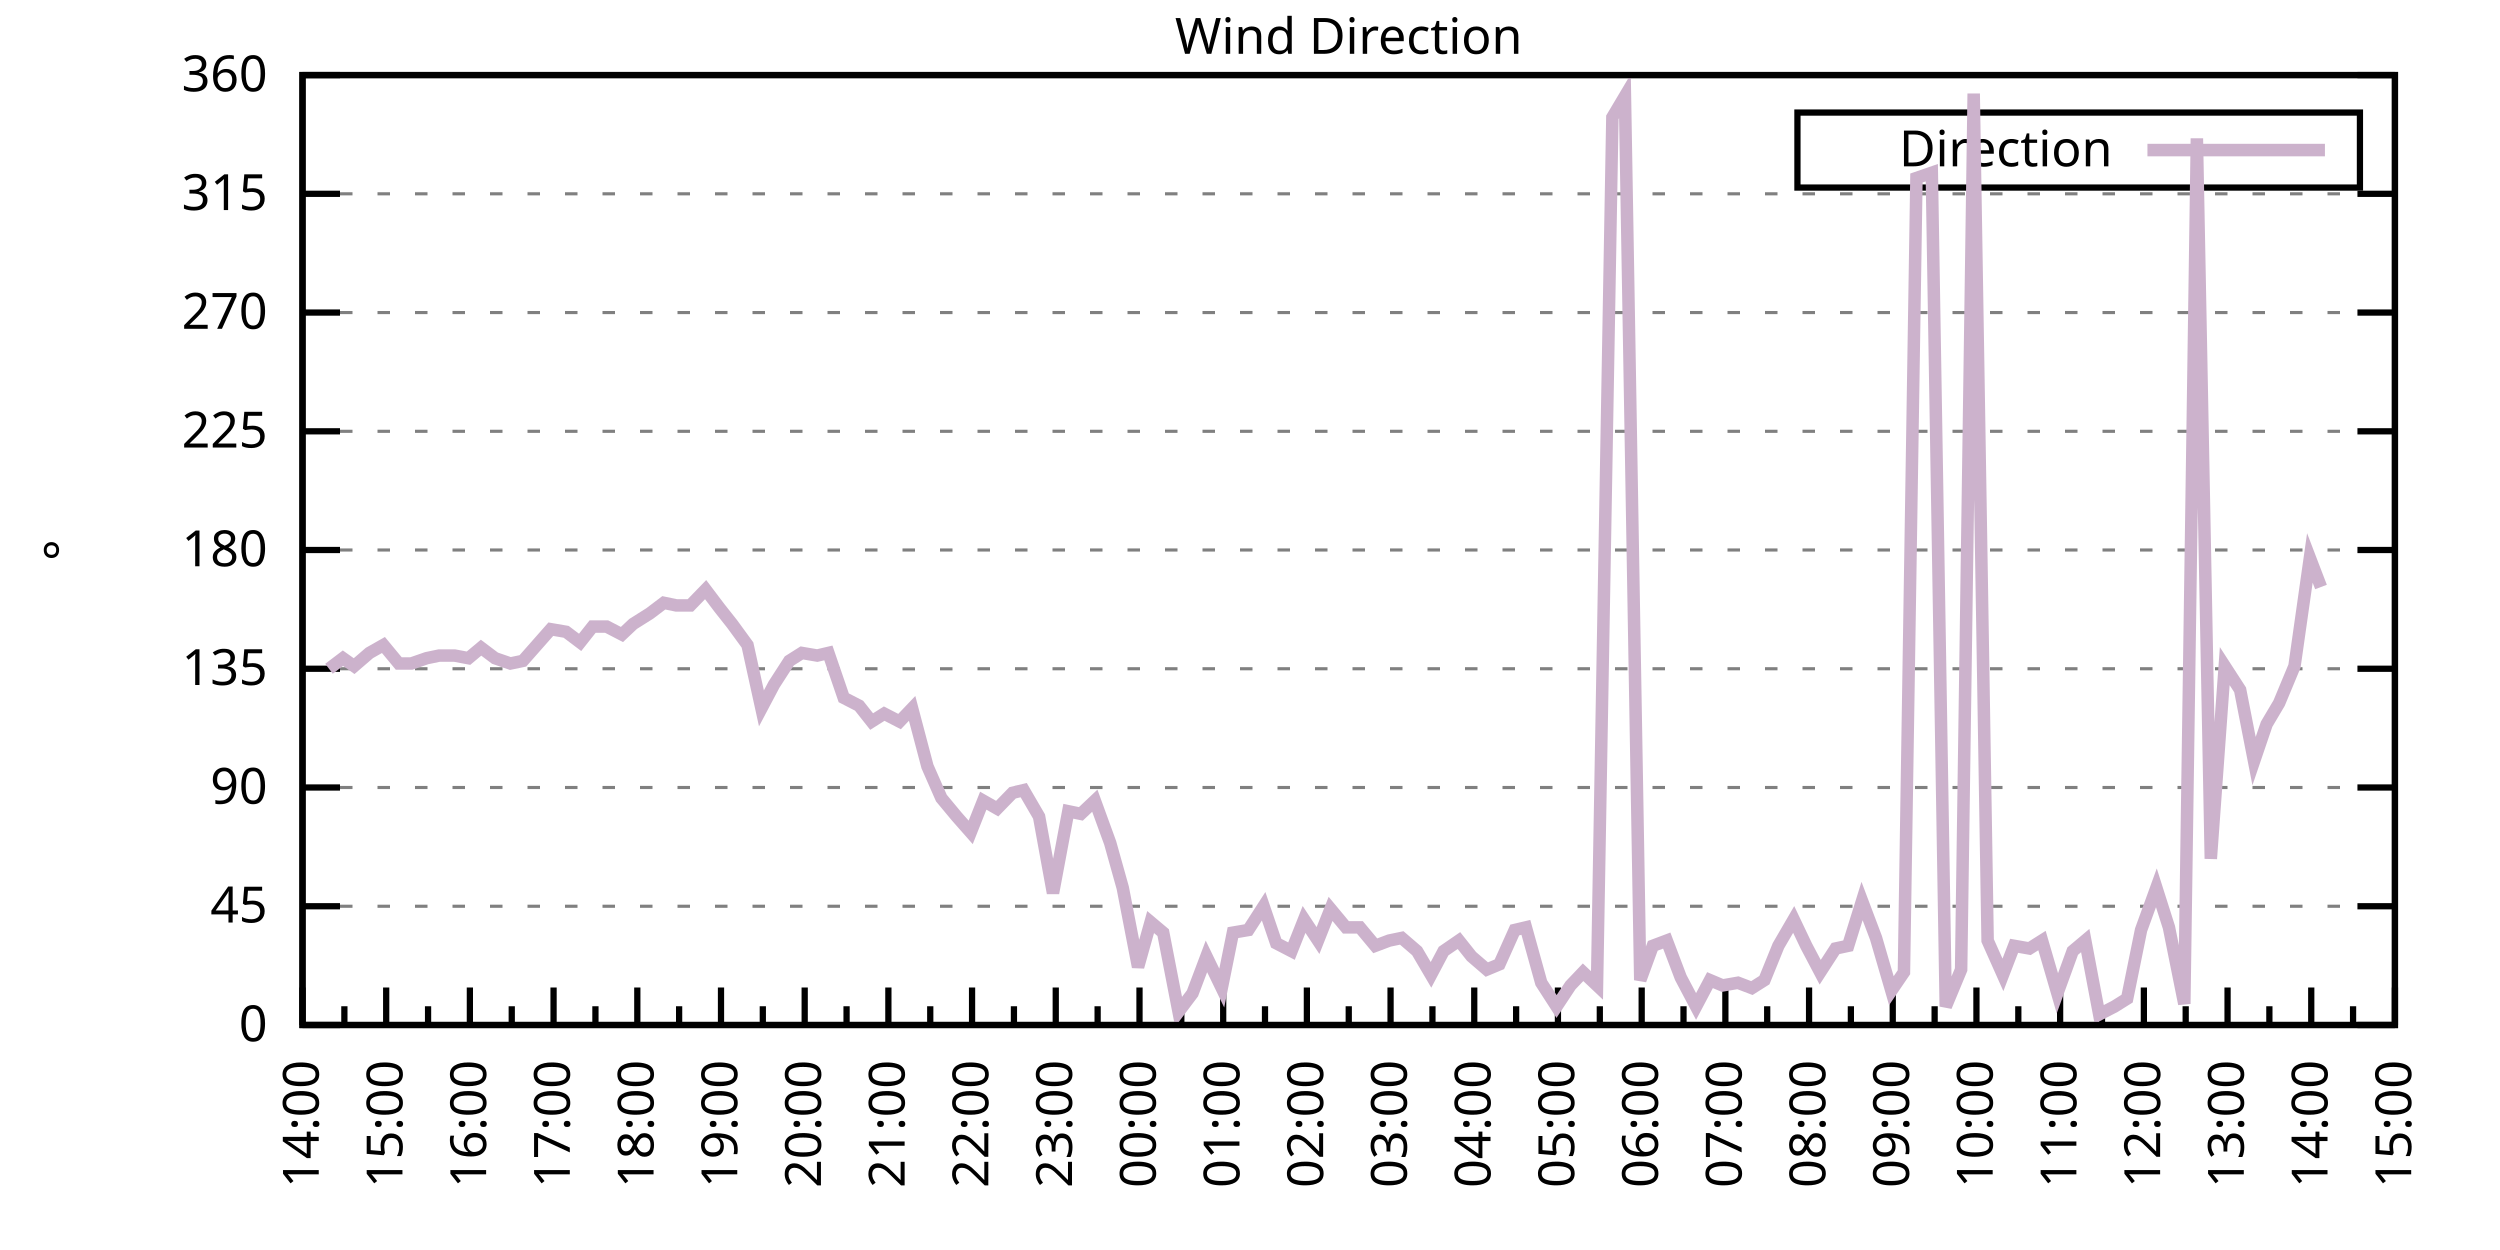
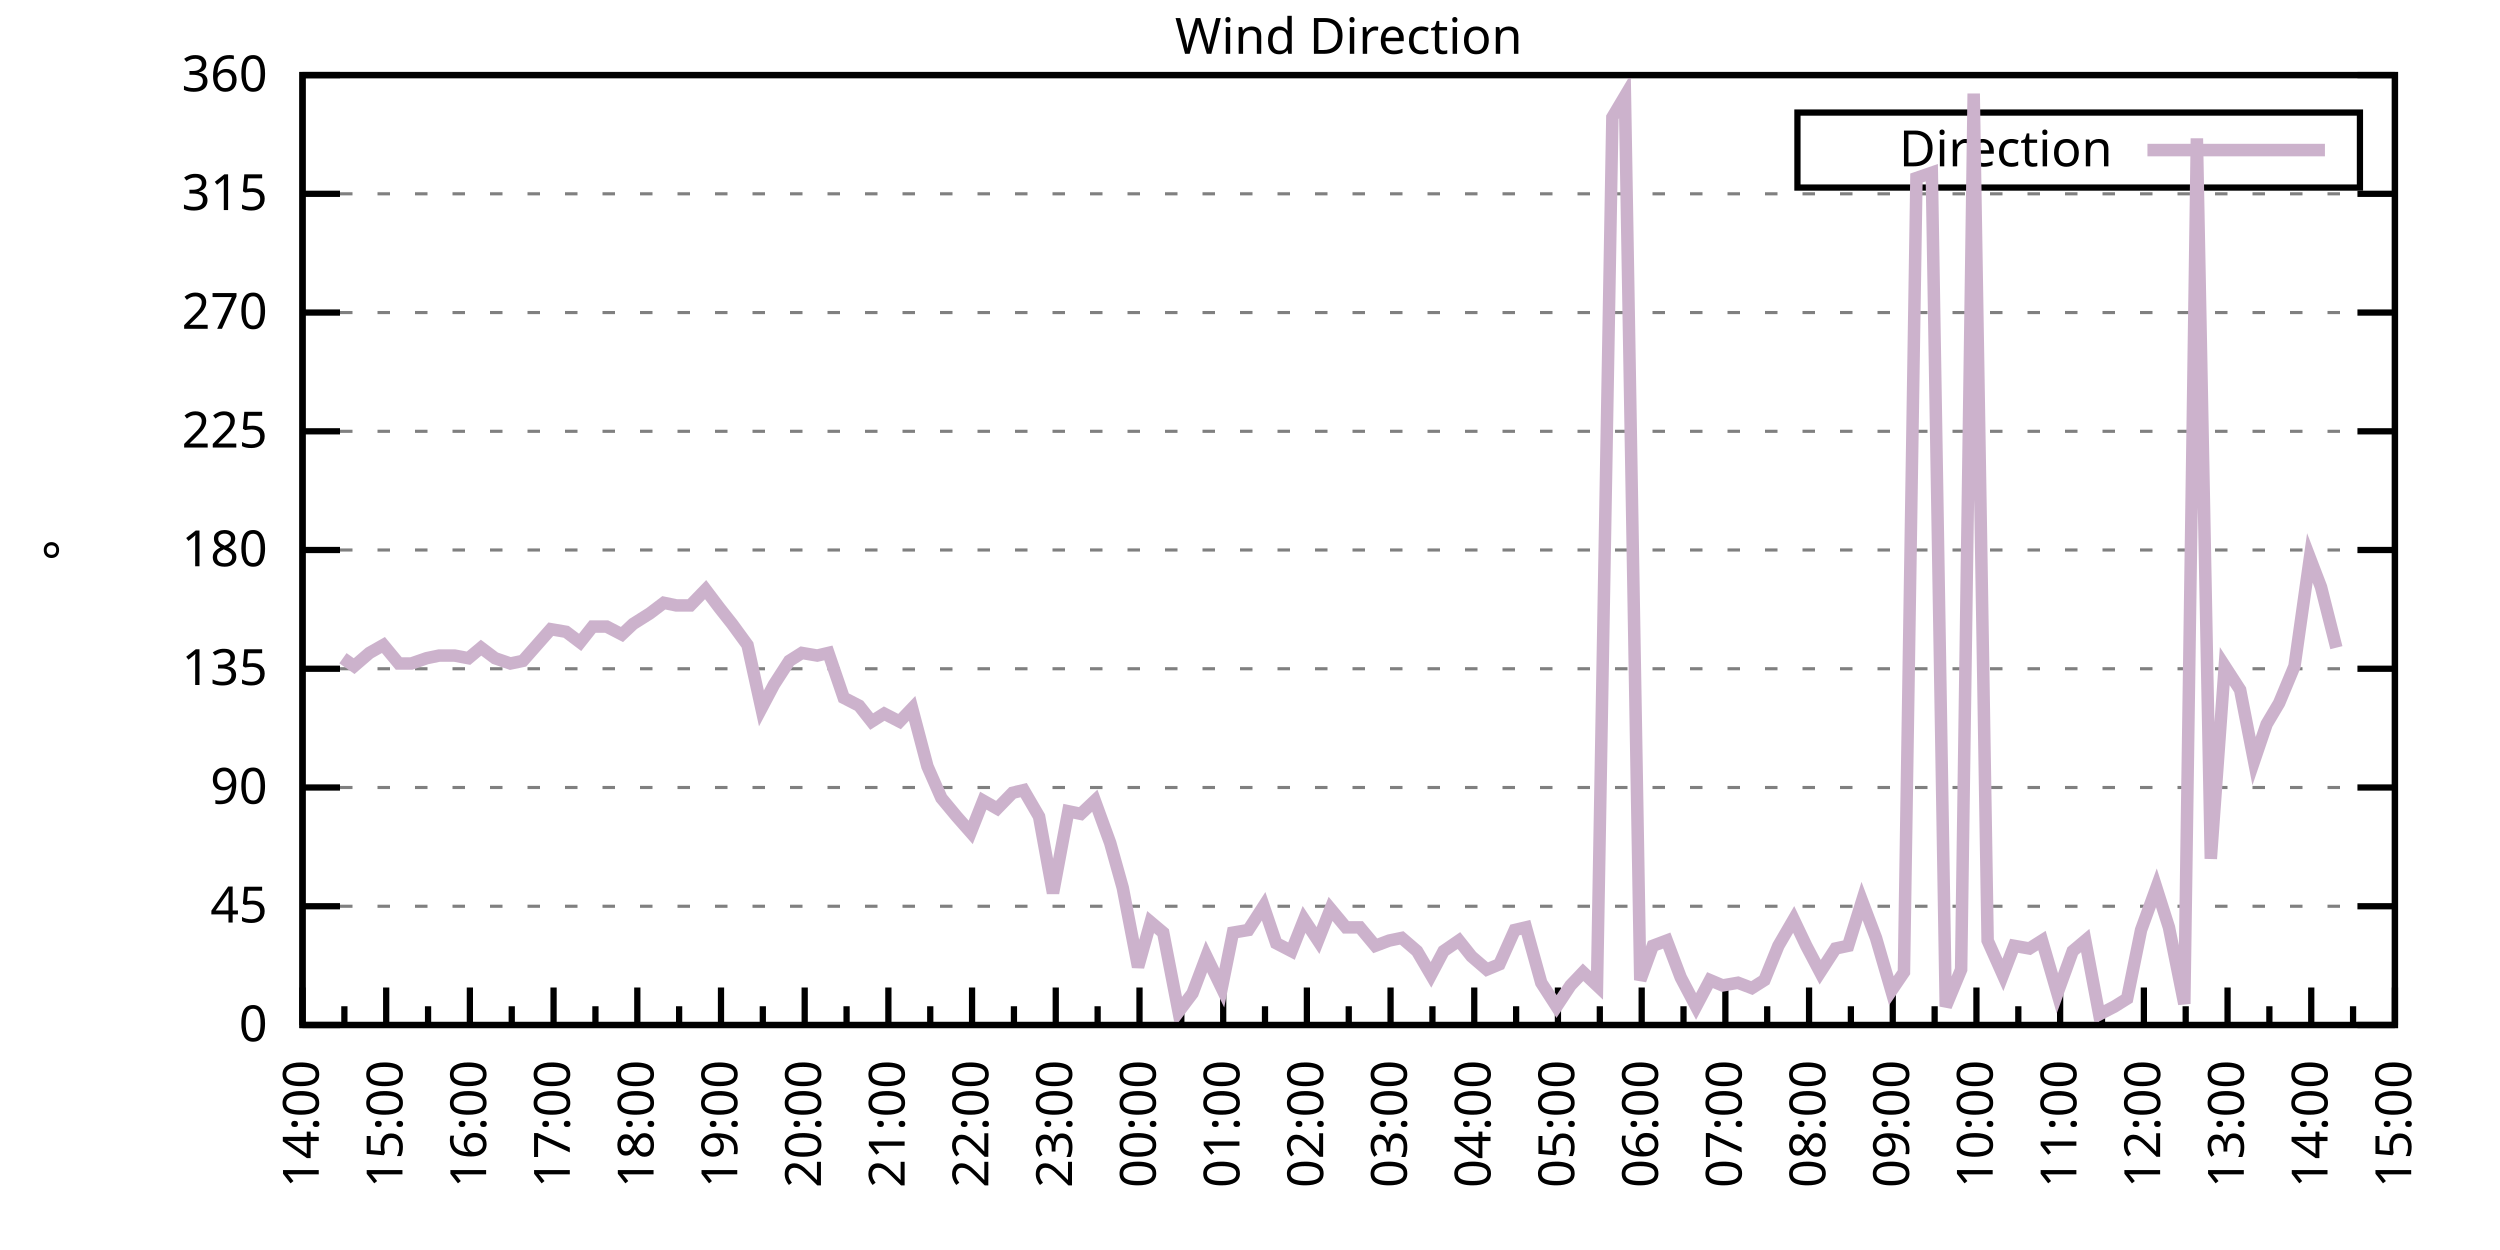
<svg xmlns="http://www.w3.org/2000/svg" xmlns:xlink="http://www.w3.org/1999/xlink" width="400" height="200" viewBox="0 0 400 200">
  <g id="gnuplot_canvas">
    <rect x="0" y="0" width="400" height="200" fill="none" />
    <defs>
      <circle id="gpDot" r="0.5" stroke-width="0.5" stroke="currentColor" />
      <path id="gpPt0" stroke-width="0.333" stroke="currentColor" d="M-1,0 h2 M0,-1 v2" />
      <path id="gpPt1" stroke-width="0.333" stroke="currentColor" d="M-1,-1 L1,1 M1,-1 L-1,1" />
      <path id="gpPt2" stroke-width="0.333" stroke="currentColor" d="M-1,0 L1,0 M0,-1 L0,1 M-1,-1 L1,1 M-1,1 L1,-1" />
      <rect id="gpPt3" stroke-width="0.333" stroke="currentColor" x="-1" y="-1" width="2" height="2" />
      <rect id="gpPt4" stroke-width="0.333" stroke="currentColor" fill="currentColor" x="-1" y="-1" width="2" height="2" />
      <circle id="gpPt5" stroke-width="0.333" stroke="currentColor" cx="0" cy="0" r="1" />
      <use xlink:href="#gpPt5" id="gpPt6" fill="currentColor" stroke="none" />
      <path id="gpPt7" stroke-width="0.333" stroke="currentColor" d="M0,-1.33 L-1.33,0.67 L1.33,0.67 z" />
      <use xlink:href="#gpPt7" id="gpPt8" fill="currentColor" stroke="none" />
      <use xlink:href="#gpPt7" id="gpPt9" stroke="currentColor" transform="rotate(180)" />
      <use xlink:href="#gpPt9" id="gpPt10" fill="currentColor" stroke="none" />
      <use xlink:href="#gpPt3" id="gpPt11" stroke="currentColor" transform="rotate(45)" />
      <use xlink:href="#gpPt11" id="gpPt12" fill="currentColor" stroke="none" />
      <path id="gpPt13" stroke-width="0.333" stroke="currentColor" d="M0,1.330 L1.265,0.411 L0.782,-1.067 L-0.782,-1.076 L-1.265,0.411 z" />
      <use xlink:href="#gpPt13" id="gpPt14" fill="currentColor" stroke="none" />
      <filter id="textbox" filterUnits="objectBoundingBox" x="0" y="0" height="1" width="1">
        <feFlood flood-color="white" flood-opacity="1" result="bgnd" />
        <feComposite in="SourceGraphic" in2="bgnd" operator="atop" />
      </filter>
      <filter id="greybox" filterUnits="objectBoundingBox" x="0" y="0" height="1" width="1">
        <feFlood flood-color="lightgrey" flood-opacity="1" result="grey" />
        <feComposite in="SourceGraphic" in2="grey" operator="atop" />
      </filter>
    </defs>
    <g fill="none" color="white" stroke="currentColor" stroke-width="1.00" stroke-linecap="butt" stroke-linejoin="miter">
</g>
    <g fill="none" color="black" stroke="currentColor" stroke-width="1.00" stroke-linecap="butt" stroke-linejoin="miter">
      <g stroke="none" shape-rendering="crispEdges">
        <polygon fill="rgb(255, 255, 255)" points="48.40,164.00 383.18,164.00 383.18,12.02 48.40,12.02 " />
      </g>
    </g>
    <g fill="none" color="black" stroke="currentColor" stroke-width="1.00" stroke-linecap="butt" stroke-linejoin="miter">
</g>
    <g fill="none" color="black" stroke="black" stroke-width="0.50" stroke-linecap="butt" stroke-linejoin="miter">
</g>
    <g fill="none" color="gray" stroke="currentColor" stroke-width="0.50" stroke-linecap="butt" stroke-linejoin="miter">
      <path stroke="gray" stroke-dasharray="2,4" class="gridline" d="M48.40,164.00 L383.19,164.00  " />
    </g>
    <g fill="none" color="gray" stroke="gray" stroke-width="1.00" stroke-linecap="butt" stroke-linejoin="miter">
</g>
    <g fill="none" color="black" stroke="currentColor" stroke-width="1.00" stroke-linecap="butt" stroke-linejoin="miter">
      <path stroke="black" d="M48.40,164.00 L54.40,164.00 M383.19,164.00 L377.19,164.00  " />
      <g transform="translate(42.80,166.60)" stroke="none" fill="black" font-family="Sans" font-size="8.00" text-anchor="end">
        <text>
          <tspan font-family="Sans"> 0</tspan>
        </text>
      </g>
    </g>
    <g fill="none" color="black" stroke="currentColor" stroke-width="1.00" stroke-linecap="butt" stroke-linejoin="miter">
</g>
    <g fill="none" color="black" stroke="black" stroke-width="0.50" stroke-linecap="butt" stroke-linejoin="miter">
</g>
    <g fill="none" color="gray" stroke="currentColor" stroke-width="0.50" stroke-linecap="butt" stroke-linejoin="miter">
      <path stroke="gray" stroke-dasharray="2,4" class="gridline" d="M48.40,145.00 L383.19,145.00  " />
    </g>
    <g fill="none" color="gray" stroke="gray" stroke-width="1.00" stroke-linecap="butt" stroke-linejoin="miter">
</g>
    <g fill="none" color="black" stroke="currentColor" stroke-width="1.00" stroke-linecap="butt" stroke-linejoin="miter">
      <path stroke="black" d="M48.40,145.00 L54.40,145.00 M383.19,145.00 L377.19,145.00  " />
      <g transform="translate(42.80,147.60)" stroke="none" fill="black" font-family="Sans" font-size="8.00" text-anchor="end">
        <text>
          <tspan font-family="Sans"> 45</tspan>
        </text>
      </g>
    </g>
    <g fill="none" color="black" stroke="currentColor" stroke-width="1.00" stroke-linecap="butt" stroke-linejoin="miter">
</g>
    <g fill="none" color="black" stroke="black" stroke-width="0.50" stroke-linecap="butt" stroke-linejoin="miter">
</g>
    <g fill="none" color="gray" stroke="currentColor" stroke-width="0.50" stroke-linecap="butt" stroke-linejoin="miter">
      <path stroke="gray" stroke-dasharray="2,4" class="gridline" d="M48.40,126.00 L383.19,126.00  " />
    </g>
    <g fill="none" color="gray" stroke="gray" stroke-width="1.00" stroke-linecap="butt" stroke-linejoin="miter">
</g>
    <g fill="none" color="black" stroke="currentColor" stroke-width="1.00" stroke-linecap="butt" stroke-linejoin="miter">
      <path stroke="black" d="M48.40,126.00 L54.40,126.00 M383.19,126.00 L377.19,126.00  " />
      <g transform="translate(42.80,128.60)" stroke="none" fill="black" font-family="Sans" font-size="8.00" text-anchor="end">
        <text>
          <tspan font-family="Sans"> 90</tspan>
        </text>
      </g>
    </g>
    <g fill="none" color="black" stroke="currentColor" stroke-width="1.00" stroke-linecap="butt" stroke-linejoin="miter">
</g>
    <g fill="none" color="black" stroke="black" stroke-width="0.50" stroke-linecap="butt" stroke-linejoin="miter">
</g>
    <g fill="none" color="gray" stroke="currentColor" stroke-width="0.50" stroke-linecap="butt" stroke-linejoin="miter">
      <path stroke="gray" stroke-dasharray="2,4" class="gridline" d="M48.40,107.00 L383.19,107.00  " />
    </g>
    <g fill="none" color="gray" stroke="gray" stroke-width="1.00" stroke-linecap="butt" stroke-linejoin="miter">
</g>
    <g fill="none" color="black" stroke="currentColor" stroke-width="1.00" stroke-linecap="butt" stroke-linejoin="miter">
      <path stroke="black" d="M48.40,107.00 L54.40,107.00 M383.19,107.00 L377.19,107.00  " />
      <g transform="translate(42.80,109.60)" stroke="none" fill="black" font-family="Sans" font-size="8.00" text-anchor="end">
        <text>
          <tspan font-family="Sans"> 135</tspan>
        </text>
      </g>
    </g>
    <g fill="none" color="black" stroke="currentColor" stroke-width="1.00" stroke-linecap="butt" stroke-linejoin="miter">
</g>
    <g fill="none" color="black" stroke="black" stroke-width="0.50" stroke-linecap="butt" stroke-linejoin="miter">
</g>
    <g fill="none" color="gray" stroke="currentColor" stroke-width="0.50" stroke-linecap="butt" stroke-linejoin="miter">
      <path stroke="gray" stroke-dasharray="2,4" class="gridline" d="M48.40,88.00 L383.19,88.00  " />
    </g>
    <g fill="none" color="gray" stroke="gray" stroke-width="1.00" stroke-linecap="butt" stroke-linejoin="miter">
</g>
    <g fill="none" color="black" stroke="currentColor" stroke-width="1.00" stroke-linecap="butt" stroke-linejoin="miter">
      <path stroke="black" d="M48.40,88.00 L54.40,88.00 M383.19,88.00 L377.19,88.00  " />
      <g transform="translate(42.80,90.60)" stroke="none" fill="black" font-family="Sans" font-size="8.00" text-anchor="end">
        <text>
          <tspan font-family="Sans"> 180</tspan>
        </text>
      </g>
    </g>
    <g fill="none" color="black" stroke="currentColor" stroke-width="1.00" stroke-linecap="butt" stroke-linejoin="miter">
</g>
    <g fill="none" color="black" stroke="black" stroke-width="0.50" stroke-linecap="butt" stroke-linejoin="miter">
</g>
    <g fill="none" color="gray" stroke="currentColor" stroke-width="0.50" stroke-linecap="butt" stroke-linejoin="miter">
      <path stroke="gray" stroke-dasharray="2,4" class="gridline" d="M48.40,69.01 L383.19,69.01  " />
    </g>
    <g fill="none" color="gray" stroke="gray" stroke-width="1.00" stroke-linecap="butt" stroke-linejoin="miter">
</g>
    <g fill="none" color="black" stroke="currentColor" stroke-width="1.00" stroke-linecap="butt" stroke-linejoin="miter">
      <path stroke="black" d="M48.40,69.01 L54.40,69.01 M383.19,69.01 L377.19,69.01  " />
      <g transform="translate(42.80,71.61)" stroke="none" fill="black" font-family="Sans" font-size="8.00" text-anchor="end">
        <text>
          <tspan font-family="Sans"> 225</tspan>
        </text>
      </g>
    </g>
    <g fill="none" color="black" stroke="currentColor" stroke-width="1.00" stroke-linecap="butt" stroke-linejoin="miter">
</g>
    <g fill="none" color="black" stroke="black" stroke-width="0.50" stroke-linecap="butt" stroke-linejoin="miter">
</g>
    <g fill="none" color="gray" stroke="currentColor" stroke-width="0.50" stroke-linecap="butt" stroke-linejoin="miter">
      <path stroke="gray" stroke-dasharray="2,4" class="gridline" d="M48.40,50.01 L383.19,50.01  " />
    </g>
    <g fill="none" color="gray" stroke="gray" stroke-width="1.00" stroke-linecap="butt" stroke-linejoin="miter">
</g>
    <g fill="none" color="black" stroke="currentColor" stroke-width="1.00" stroke-linecap="butt" stroke-linejoin="miter">
      <path stroke="black" d="M48.40,50.01 L54.40,50.01 M383.19,50.01 L377.19,50.01  " />
      <g transform="translate(42.80,52.61)" stroke="none" fill="black" font-family="Sans" font-size="8.00" text-anchor="end">
        <text>
          <tspan font-family="Sans"> 270</tspan>
        </text>
      </g>
    </g>
    <g fill="none" color="black" stroke="currentColor" stroke-width="1.00" stroke-linecap="butt" stroke-linejoin="miter">
</g>
    <g fill="none" color="black" stroke="black" stroke-width="0.50" stroke-linecap="butt" stroke-linejoin="miter">
</g>
    <g fill="none" color="gray" stroke="currentColor" stroke-width="0.50" stroke-linecap="butt" stroke-linejoin="miter">
      <path stroke="gray" stroke-dasharray="2,4" class="gridline" d="M48.40,31.01 L383.19,31.01  " />
    </g>
    <g fill="none" color="gray" stroke="gray" stroke-width="1.00" stroke-linecap="butt" stroke-linejoin="miter">
</g>
    <g fill="none" color="black" stroke="currentColor" stroke-width="1.00" stroke-linecap="butt" stroke-linejoin="miter">
      <path stroke="black" d="M48.40,31.01 L54.40,31.01 M383.19,31.01 L377.19,31.01  " />
      <g transform="translate(42.80,33.61)" stroke="none" fill="black" font-family="Sans" font-size="8.00" text-anchor="end">
        <text>
          <tspan font-family="Sans"> 315</tspan>
        </text>
      </g>
    </g>
    <g fill="none" color="black" stroke="currentColor" stroke-width="1.00" stroke-linecap="butt" stroke-linejoin="miter">
</g>
    <g fill="none" color="black" stroke="black" stroke-width="0.50" stroke-linecap="butt" stroke-linejoin="miter">
</g>
    <g fill="none" color="gray" stroke="currentColor" stroke-width="0.50" stroke-linecap="butt" stroke-linejoin="miter">
      <path stroke="gray" stroke-dasharray="2,4" class="gridline" d="M48.40,12.01 L383.19,12.01  " />
    </g>
    <g fill="none" color="gray" stroke="gray" stroke-width="1.00" stroke-linecap="butt" stroke-linejoin="miter">
</g>
    <g fill="none" color="black" stroke="currentColor" stroke-width="1.00" stroke-linecap="butt" stroke-linejoin="miter">
      <path stroke="black" d="M48.40,12.01 L54.40,12.01 M383.19,12.01 L377.19,12.01  " />
      <g transform="translate(42.80,14.61)" stroke="none" fill="black" font-family="Sans" font-size="8.00" text-anchor="end">
        <text>
          <tspan font-family="Sans"> 360</tspan>
        </text>
      </g>
    </g>
    <g fill="none" color="black" stroke="currentColor" stroke-width="1.00" stroke-linecap="butt" stroke-linejoin="miter">
      <path stroke="black" d="M48.40,164.00 L48.40,158.00  " />
      <g transform="translate(51.00,169.60) rotate(270)" stroke="none" fill="black" font-family="Sans" font-size="8.00" text-anchor="end">
        <text>
          <tspan font-family="Sans">14:00</tspan>
        </text>
      </g>
    </g>
    <g fill="none" color="black" stroke="currentColor" stroke-width="1.00" stroke-linecap="butt" stroke-linejoin="miter">
      <path stroke="black" d="M55.10,164.00 L55.10,161.00 M61.79,164.00 L61.79,158.00  " />
      <g transform="translate(64.39,169.60) rotate(270)" stroke="none" fill="black" font-family="Sans" font-size="8.00" text-anchor="end">
        <text>
          <tspan font-family="Sans">15:00</tspan>
        </text>
      </g>
    </g>
    <g fill="none" color="black" stroke="currentColor" stroke-width="1.00" stroke-linecap="butt" stroke-linejoin="miter">
      <path stroke="black" d="M68.49,164.00 L68.49,161.00 M75.18,164.00 L75.18,158.00  " />
      <g transform="translate(77.78,169.60) rotate(270)" stroke="none" fill="black" font-family="Sans" font-size="8.00" text-anchor="end">
        <text>
          <tspan font-family="Sans">16:00</tspan>
        </text>
      </g>
    </g>
    <g fill="none" color="black" stroke="currentColor" stroke-width="1.00" stroke-linecap="butt" stroke-linejoin="miter">
      <path stroke="black" d="M81.88,164.00 L81.88,161.00 M88.57,164.00 L88.57,158.00  " />
      <g transform="translate(91.17,169.60) rotate(270)" stroke="none" fill="black" font-family="Sans" font-size="8.00" text-anchor="end">
        <text>
          <tspan font-family="Sans">17:00</tspan>
        </text>
      </g>
    </g>
    <g fill="none" color="black" stroke="currentColor" stroke-width="1.00" stroke-linecap="butt" stroke-linejoin="miter">
      <path stroke="black" d="M95.27,164.00 L95.27,161.00 M101.97,164.00 L101.97,158.00  " />
      <g transform="translate(104.57,169.60) rotate(270)" stroke="none" fill="black" font-family="Sans" font-size="8.00" text-anchor="end">
        <text>
          <tspan font-family="Sans">18:00</tspan>
        </text>
      </g>
    </g>
    <g fill="none" color="black" stroke="currentColor" stroke-width="1.00" stroke-linecap="butt" stroke-linejoin="miter">
      <path stroke="black" d="M108.66,164.00 L108.66,161.00 M115.36,164.00 L115.36,158.00  " />
      <g transform="translate(117.96,169.60) rotate(270)" stroke="none" fill="black" font-family="Sans" font-size="8.00" text-anchor="end">
        <text>
          <tspan font-family="Sans">19:00</tspan>
        </text>
      </g>
    </g>
    <g fill="none" color="black" stroke="currentColor" stroke-width="1.00" stroke-linecap="butt" stroke-linejoin="miter">
      <path stroke="black" d="M122.05,164.00 L122.05,161.00 M128.75,164.00 L128.75,158.00  " />
      <g transform="translate(131.35,169.60) rotate(270)" stroke="none" fill="black" font-family="Sans" font-size="8.00" text-anchor="end">
        <text>
          <tspan font-family="Sans">20:00</tspan>
        </text>
      </g>
    </g>
    <g fill="none" color="black" stroke="currentColor" stroke-width="1.00" stroke-linecap="butt" stroke-linejoin="miter">
      <path stroke="black" d="M135.45,164.00 L135.45,161.00 M142.14,164.00 L142.14,158.00  " />
      <g transform="translate(144.74,169.60) rotate(270)" stroke="none" fill="black" font-family="Sans" font-size="8.00" text-anchor="end">
        <text>
          <tspan font-family="Sans">21:00</tspan>
        </text>
      </g>
    </g>
    <g fill="none" color="black" stroke="currentColor" stroke-width="1.00" stroke-linecap="butt" stroke-linejoin="miter">
      <path stroke="black" d="M148.84,164.00 L148.84,161.00 M155.53,164.00 L155.53,158.00  " />
      <g transform="translate(158.13,169.60) rotate(270)" stroke="none" fill="black" font-family="Sans" font-size="8.00" text-anchor="end">
        <text>
          <tspan font-family="Sans">22:00</tspan>
        </text>
      </g>
    </g>
    <g fill="none" color="black" stroke="currentColor" stroke-width="1.00" stroke-linecap="butt" stroke-linejoin="miter">
      <path stroke="black" d="M162.23,164.00 L162.23,161.00 M168.92,164.00 L168.92,158.00  " />
      <g transform="translate(171.52,169.60) rotate(270)" stroke="none" fill="black" font-family="Sans" font-size="8.00" text-anchor="end">
        <text>
          <tspan font-family="Sans">23:00</tspan>
        </text>
      </g>
    </g>
    <g fill="none" color="black" stroke="currentColor" stroke-width="1.00" stroke-linecap="butt" stroke-linejoin="miter">
      <path stroke="black" d="M175.62,164.00 L175.62,161.00 M182.32,164.00 L182.32,158.00  " />
      <g transform="translate(184.92,169.60) rotate(270)" stroke="none" fill="black" font-family="Sans" font-size="8.00" text-anchor="end">
        <text>
          <tspan font-family="Sans">00:00</tspan>
        </text>
      </g>
    </g>
    <g fill="none" color="black" stroke="currentColor" stroke-width="1.00" stroke-linecap="butt" stroke-linejoin="miter">
      <path stroke="black" d="M189.01,164.00 L189.01,161.00 M195.71,164.00 L195.71,158.00  " />
      <g transform="translate(198.31,169.60) rotate(270)" stroke="none" fill="black" font-family="Sans" font-size="8.00" text-anchor="end">
        <text>
          <tspan font-family="Sans">01:00</tspan>
        </text>
      </g>
    </g>
    <g fill="none" color="black" stroke="currentColor" stroke-width="1.00" stroke-linecap="butt" stroke-linejoin="miter">
      <path stroke="black" d="M202.40,164.00 L202.40,161.00 M209.10,164.00 L209.10,158.00  " />
      <g transform="translate(211.70,169.60) rotate(270)" stroke="none" fill="black" font-family="Sans" font-size="8.00" text-anchor="end">
        <text>
          <tspan font-family="Sans">02:00</tspan>
        </text>
      </g>
    </g>
    <g fill="none" color="black" stroke="currentColor" stroke-width="1.00" stroke-linecap="butt" stroke-linejoin="miter">
      <path stroke="black" d="M215.80,164.00 L215.80,161.00 M222.49,164.00 L222.49,158.00  " />
      <g transform="translate(225.09,169.60) rotate(270)" stroke="none" fill="black" font-family="Sans" font-size="8.00" text-anchor="end">
        <text>
          <tspan font-family="Sans">03:00</tspan>
        </text>
      </g>
    </g>
    <g fill="none" color="black" stroke="currentColor" stroke-width="1.00" stroke-linecap="butt" stroke-linejoin="miter">
      <path stroke="black" d="M229.19,164.00 L229.19,161.00 M235.88,164.00 L235.88,158.00  " />
      <g transform="translate(238.48,169.60) rotate(270)" stroke="none" fill="black" font-family="Sans" font-size="8.00" text-anchor="end">
        <text>
          <tspan font-family="Sans">04:00</tspan>
        </text>
      </g>
    </g>
    <g fill="none" color="black" stroke="currentColor" stroke-width="1.00" stroke-linecap="butt" stroke-linejoin="miter">
      <path stroke="black" d="M242.58,164.00 L242.58,161.00 M249.27,164.00 L249.27,158.00  " />
      <g transform="translate(251.87,169.60) rotate(270)" stroke="none" fill="black" font-family="Sans" font-size="8.00" text-anchor="end">
        <text>
          <tspan font-family="Sans">05:00</tspan>
        </text>
      </g>
    </g>
    <g fill="none" color="black" stroke="currentColor" stroke-width="1.00" stroke-linecap="butt" stroke-linejoin="miter">
      <path stroke="black" d="M255.97,164.00 L255.97,161.00 M262.67,164.00 L262.67,158.00  " />
      <g transform="translate(265.27,169.60) rotate(270)" stroke="none" fill="black" font-family="Sans" font-size="8.00" text-anchor="end">
        <text>
          <tspan font-family="Sans">06:00</tspan>
        </text>
      </g>
    </g>
    <g fill="none" color="black" stroke="currentColor" stroke-width="1.00" stroke-linecap="butt" stroke-linejoin="miter">
      <path stroke="black" d="M269.36,164.00 L269.36,161.00 M276.06,164.00 L276.06,158.00  " />
      <g transform="translate(278.66,169.60) rotate(270)" stroke="none" fill="black" font-family="Sans" font-size="8.00" text-anchor="end">
        <text>
          <tspan font-family="Sans">07:00</tspan>
        </text>
      </g>
    </g>
    <g fill="none" color="black" stroke="currentColor" stroke-width="1.00" stroke-linecap="butt" stroke-linejoin="miter">
      <path stroke="black" d="M282.75,164.00 L282.75,161.00 M289.45,164.00 L289.45,158.00  " />
      <g transform="translate(292.05,169.60) rotate(270)" stroke="none" fill="black" font-family="Sans" font-size="8.00" text-anchor="end">
        <text>
          <tspan font-family="Sans">08:00</tspan>
        </text>
      </g>
    </g>
    <g fill="none" color="black" stroke="currentColor" stroke-width="1.00" stroke-linecap="butt" stroke-linejoin="miter">
      <path stroke="black" d="M296.14,164.00 L296.14,161.00 M302.84,164.00 L302.84,158.00  " />
      <g transform="translate(305.44,169.60) rotate(270)" stroke="none" fill="black" font-family="Sans" font-size="8.00" text-anchor="end">
        <text>
          <tspan font-family="Sans">09:00</tspan>
        </text>
      </g>
    </g>
    <g fill="none" color="black" stroke="currentColor" stroke-width="1.00" stroke-linecap="butt" stroke-linejoin="miter">
      <path stroke="black" d="M309.54,164.00 L309.54,161.00 M316.23,164.00 L316.23,158.00  " />
      <g transform="translate(318.83,169.60) rotate(270)" stroke="none" fill="black" font-family="Sans" font-size="8.00" text-anchor="end">
        <text>
          <tspan font-family="Sans">10:00</tspan>
        </text>
      </g>
    </g>
    <g fill="none" color="black" stroke="currentColor" stroke-width="1.00" stroke-linecap="butt" stroke-linejoin="miter">
      <path stroke="black" d="M322.93,164.00 L322.93,161.00 M329.62,164.00 L329.62,158.00  " />
      <g transform="translate(332.22,169.60) rotate(270)" stroke="none" fill="black" font-family="Sans" font-size="8.00" text-anchor="end">
        <text>
          <tspan font-family="Sans">11:00</tspan>
        </text>
      </g>
    </g>
    <g fill="none" color="black" stroke="currentColor" stroke-width="1.00" stroke-linecap="butt" stroke-linejoin="miter">
      <path stroke="black" d="M336.32,164.00 L336.32,161.00 M343.02,164.00 L343.02,158.00  " />
      <g transform="translate(345.62,169.60) rotate(270)" stroke="none" fill="black" font-family="Sans" font-size="8.00" text-anchor="end">
        <text>
          <tspan font-family="Sans">12:00</tspan>
        </text>
      </g>
    </g>
    <g fill="none" color="black" stroke="currentColor" stroke-width="1.00" stroke-linecap="butt" stroke-linejoin="miter">
      <path stroke="black" d="M349.71,164.00 L349.71,161.00 M356.41,164.00 L356.41,158.00  " />
      <g transform="translate(359.01,169.60) rotate(270)" stroke="none" fill="black" font-family="Sans" font-size="8.00" text-anchor="end">
        <text>
          <tspan font-family="Sans">13:00</tspan>
        </text>
      </g>
    </g>
    <g fill="none" color="black" stroke="currentColor" stroke-width="1.00" stroke-linecap="butt" stroke-linejoin="miter">
      <path stroke="black" d="M363.10,164.00 L363.10,161.00 M369.80,164.00 L369.80,158.00  " />
      <g transform="translate(372.40,169.60) rotate(270)" stroke="none" fill="black" font-family="Sans" font-size="8.00" text-anchor="end">
        <text>
          <tspan font-family="Sans">14:00</tspan>
        </text>
      </g>
    </g>
    <g fill="none" color="black" stroke="currentColor" stroke-width="1.00" stroke-linecap="butt" stroke-linejoin="miter">
      <path stroke="black" d="M376.49,164.00 L376.49,161.00 M383.19,164.00 L383.19,158.00  " />
      <g transform="translate(385.79,169.60) rotate(270)" stroke="none" fill="black" font-family="Sans" font-size="8.00" text-anchor="end">
        <text>
          <tspan font-family="Sans">15:00</tspan>
        </text>
      </g>
    </g>
    <g fill="none" color="black" stroke="currentColor" stroke-width="1.00" stroke-linecap="butt" stroke-linejoin="miter">
</g>
    <g fill="none" color="black" stroke="currentColor" stroke-width="1.00" stroke-linecap="butt" stroke-linejoin="miter">
      <path stroke="black" d="M48.40,12.01 L48.40,164.00 L383.19,164.00 L383.19,12.01 L48.40,12.01 Z  " />
    </g>
    <g fill="none" color="black" stroke="currentColor" stroke-width="1.00" stroke-linecap="butt" stroke-linejoin="miter">
      <g transform="translate(12.80,88.01) rotate(270)" stroke="none" fill="black" font-family="Sans" font-size="8.00" text-anchor="middle">
        <text>
          <tspan font-family="Sans">°</tspan>
        </text>
      </g>
    </g>
    <g fill="none" color="black" stroke="currentColor" stroke-width="1.00" stroke-linecap="butt" stroke-linejoin="miter">
</g>
    <g fill="none" color="black" stroke="currentColor" stroke-width="1.00" stroke-linecap="butt" stroke-linejoin="miter">
      <path stroke="black" d="M287.59,30.01 L287.59,18.01 L377.59,18.01 L377.59,30.01 L287.59,30.01 Z  " />
    </g>
    <g id="Wind_direction_plot_1">
      <g fill="none" color="white" stroke="black" stroke-width="2.00" stroke-linecap="butt" stroke-linejoin="miter">
</g>
      <g fill="none" color="black" stroke="currentColor" stroke-width="2.00" stroke-linecap="butt" stroke-linejoin="miter">
        <g transform="translate(337.99,26.61)" stroke="none" fill="black" font-family="Sans" font-size="8.00" text-anchor="end">
          <text>
            <tspan font-family="Sans">Direction</tspan>
          </text>
        </g>
      </g>
      <g fill="none" color="black" stroke="currentColor" stroke-width="2.00" stroke-linecap="butt" stroke-linejoin="miter">
-         <path stroke="rgb(204, 178, 204)" d="M343.59,24.01 L371.99,24.01 M52.64,107.00 L54.87,105.31 L56.66,106.58 L59.11,104.47 L61.35,103.20 L63.80,106.16   L65.81,106.16 L68.26,105.31 L70.27,104.89 L72.73,104.89 L74.96,105.31 L76.97,103.63 L79.20,105.31 L81.66,106.16   L83.66,105.74 L85.90,103.20 L88.13,100.67 L90.58,101.09 L92.82,102.78 L94.82,100.25 L97.06,100.25 L99.51,101.52   L101.30,99.83 L103.98,98.14 L106.21,96.45 L108.22,96.87 L110.45,96.87 L112.90,94.34 L115.13,97.29 L117.14,99.83   L119.60,103.20 L121.83,113.34 L123.84,109.54 L126.29,105.74 L128.30,104.47 L130.76,104.89 L132.54,104.47 L135.00,111.65   L137.45,112.91 L139.46,115.45 L141.47,114.18 L143.93,115.45 L145.94,113.34 L148.39,122.62 L150.62,127.69 L153.08,130.65   L155.31,133.18 L157.32,128.11 L159.55,129.38 L162.01,126.85 L163.79,126.42 L166.25,130.65 L168.48,142.89 L170.93,129.80   L172.94,130.22 L175.17,128.11 L177.63,134.87 L179.64,142.05 L182.09,154.71 L184.10,147.53 L186.11,149.22 L188.57,161.89   L190.80,158.93 L193.03,153.02 L195.48,158.09 L197.27,149.22 L199.73,148.80 L202.18,145.00 L204.19,150.91 L206.64,152.18   L208.65,147.11 L210.88,150.49 L212.89,145.42 L215.35,148.38 L217.58,148.38 L220.04,151.33 L222.27,150.49 L224.28,150.07   L226.73,152.18 L228.96,155.98 L230.97,152.18 L233.43,150.49 L235.44,153.02 L237.89,155.13 L239.90,154.29 L242.36,148.80   L244.14,148.38 L246.60,157.24 L249.05,161.04 L251.28,157.67 L253.29,155.56 L255.52,157.67 L257.98,18.77 L259.99,15.39   L262.44,156.82 L264.45,151.33 L266.68,150.49 L268.92,156.40 L271.37,161.04 L273.60,156.82 L275.61,157.67 L278.07,157.24   L280.30,158.09 L282.31,156.82 L284.54,151.33 L286.99,147.11 L289.00,151.33 L291.23,155.56 L293.69,151.76 L295.70,151.33   L297.93,144.16 L300.16,150.07 L302.62,158.51 L304.63,155.56 L306.63,28.48 L309.09,27.63 L311.32,161.04 L313.78,155.13   L315.79,14.97 L318.02,150.49 L320.47,155.98 L322.26,151.33 L324.71,151.76 L326.72,150.49 L329.18,158.93 L331.63,152.18   L333.64,150.49 L335.87,162.31 L338.33,161.04 L340.34,159.78 L342.57,148.80 L345.02,142.05 L347.03,148.38 L349.49,160.62   L351.50,22.14 L353.73,137.40 L355.96,106.58 L358.42,110.38 L360.65,121.78 L362.66,115.87 L364.66,112.49 L367.12,106.58   L369.58,89.27 L371.36,93.92  " />
+         <path stroke="rgb(204, 178, 204)" d="M343.59,24.01 L371.99,24.01 M54.87,105.31 L56.66,106.58 L59.11,104.47 L61.35,103.20 L63.80,106.16 L65.81,106.16   L68.26,105.31 L70.27,104.89 L72.73,104.89 L74.96,105.31 L76.97,103.63 L79.20,105.31 L81.66,106.16 L83.66,105.74   L85.90,103.20 L88.13,100.67 L90.58,101.09 L92.82,102.78 L94.82,100.25 L97.06,100.25 L99.51,101.52 L101.30,99.83   L103.98,98.14 L106.21,96.45 L108.22,96.87 L110.45,96.87 L112.90,94.34 L115.13,97.29 L117.14,99.83 L119.60,103.20   L121.83,113.34 L123.84,109.54 L126.29,105.74 L128.30,104.47 L130.76,104.89 L132.54,104.47 L135.00,111.65 L137.45,112.91   L139.46,115.45 L141.47,114.18 L143.93,115.45 L145.94,113.34 L148.39,122.62 L150.62,127.69 L153.08,130.65 L155.31,133.18   L157.32,128.11 L159.55,129.38 L162.01,126.85 L163.79,126.42 L166.25,130.65 L168.48,142.89 L170.93,129.80 L172.94,130.22   L175.17,128.11 L177.63,134.87 L179.64,142.05 L182.09,154.71 L184.10,147.53 L186.11,149.22 L188.57,161.89 L190.80,158.93   L193.03,153.02 L195.48,158.09 L197.27,149.22 L199.73,148.80 L202.18,145.00 L204.19,150.91 L206.64,152.18 L208.65,147.11   L210.88,150.49 L212.89,145.42 L215.35,148.38 L217.58,148.38 L220.04,151.33 L222.27,150.49 L224.28,150.07 L226.73,152.18   L228.96,155.98 L230.97,152.18 L233.43,150.49 L235.44,153.02 L237.89,155.13 L239.90,154.29 L242.36,148.80 L244.14,148.38   L246.60,157.24 L249.05,161.04 L251.28,157.67 L253.29,155.56 L255.52,157.67 L257.98,18.77 L259.99,15.39 L262.44,156.82   L264.45,151.33 L266.68,150.49 L268.92,156.40 L271.37,161.04 L273.60,156.82 L275.61,157.67 L278.07,157.24 L280.30,158.09   L282.31,156.82 L284.54,151.33 L286.99,147.11 L289.00,151.33 L291.23,155.56 L293.69,151.76 L295.70,151.33 L297.93,144.16   L300.16,150.07 L302.62,158.51 L304.63,155.56 L306.63,28.48 L309.09,27.63 L311.32,161.04 L313.78,155.13 L315.79,14.97   L318.02,150.49 L320.47,155.98 L322.26,151.33 L324.71,151.76 L326.72,150.49 L329.18,158.93 L331.63,152.18 L333.64,150.49   L335.87,162.31 L338.33,161.04 L340.34,159.78 L342.57,148.80 L345.02,142.05 L347.03,148.38 L349.49,160.62 L351.50,22.14   L353.73,137.40 L355.96,106.58 L358.42,110.38 L360.65,121.78 L362.66,115.87 L364.66,112.49 L367.12,106.58 L369.58,89.27   L371.36,93.92 L373.82,103.63  " />
      </g>
    </g>
    <g fill="none" color="black" stroke="currentColor" stroke-width="2.00" stroke-linecap="butt" stroke-linejoin="miter">
</g>
    <g fill="none" color="black" stroke="black" stroke-width="1.00" stroke-linecap="butt" stroke-linejoin="miter">
</g>
    <g fill="none" color="black" stroke="currentColor" stroke-width="1.00" stroke-linecap="butt" stroke-linejoin="miter">
      <path stroke="black" d="M48.40,12.01 L48.40,164.00 L383.19,164.00 L383.19,12.01 L48.40,12.01 Z  " />
    </g>
    <g fill="none" color="black" stroke="currentColor" stroke-width="1.00" stroke-linecap="butt" stroke-linejoin="miter">
      <g transform="translate(215.79,8.61)" stroke="none" fill="black" font-family="Sans" font-size="8.00" text-anchor="middle">
        <text>
          <tspan font-family="Sans">Wind Direction</tspan>
        </text>
      </g>
    </g>
    <g fill="none" color="black" stroke="currentColor" stroke-width="1.00" stroke-linecap="butt" stroke-linejoin="miter">
</g>
  </g>
</svg>
